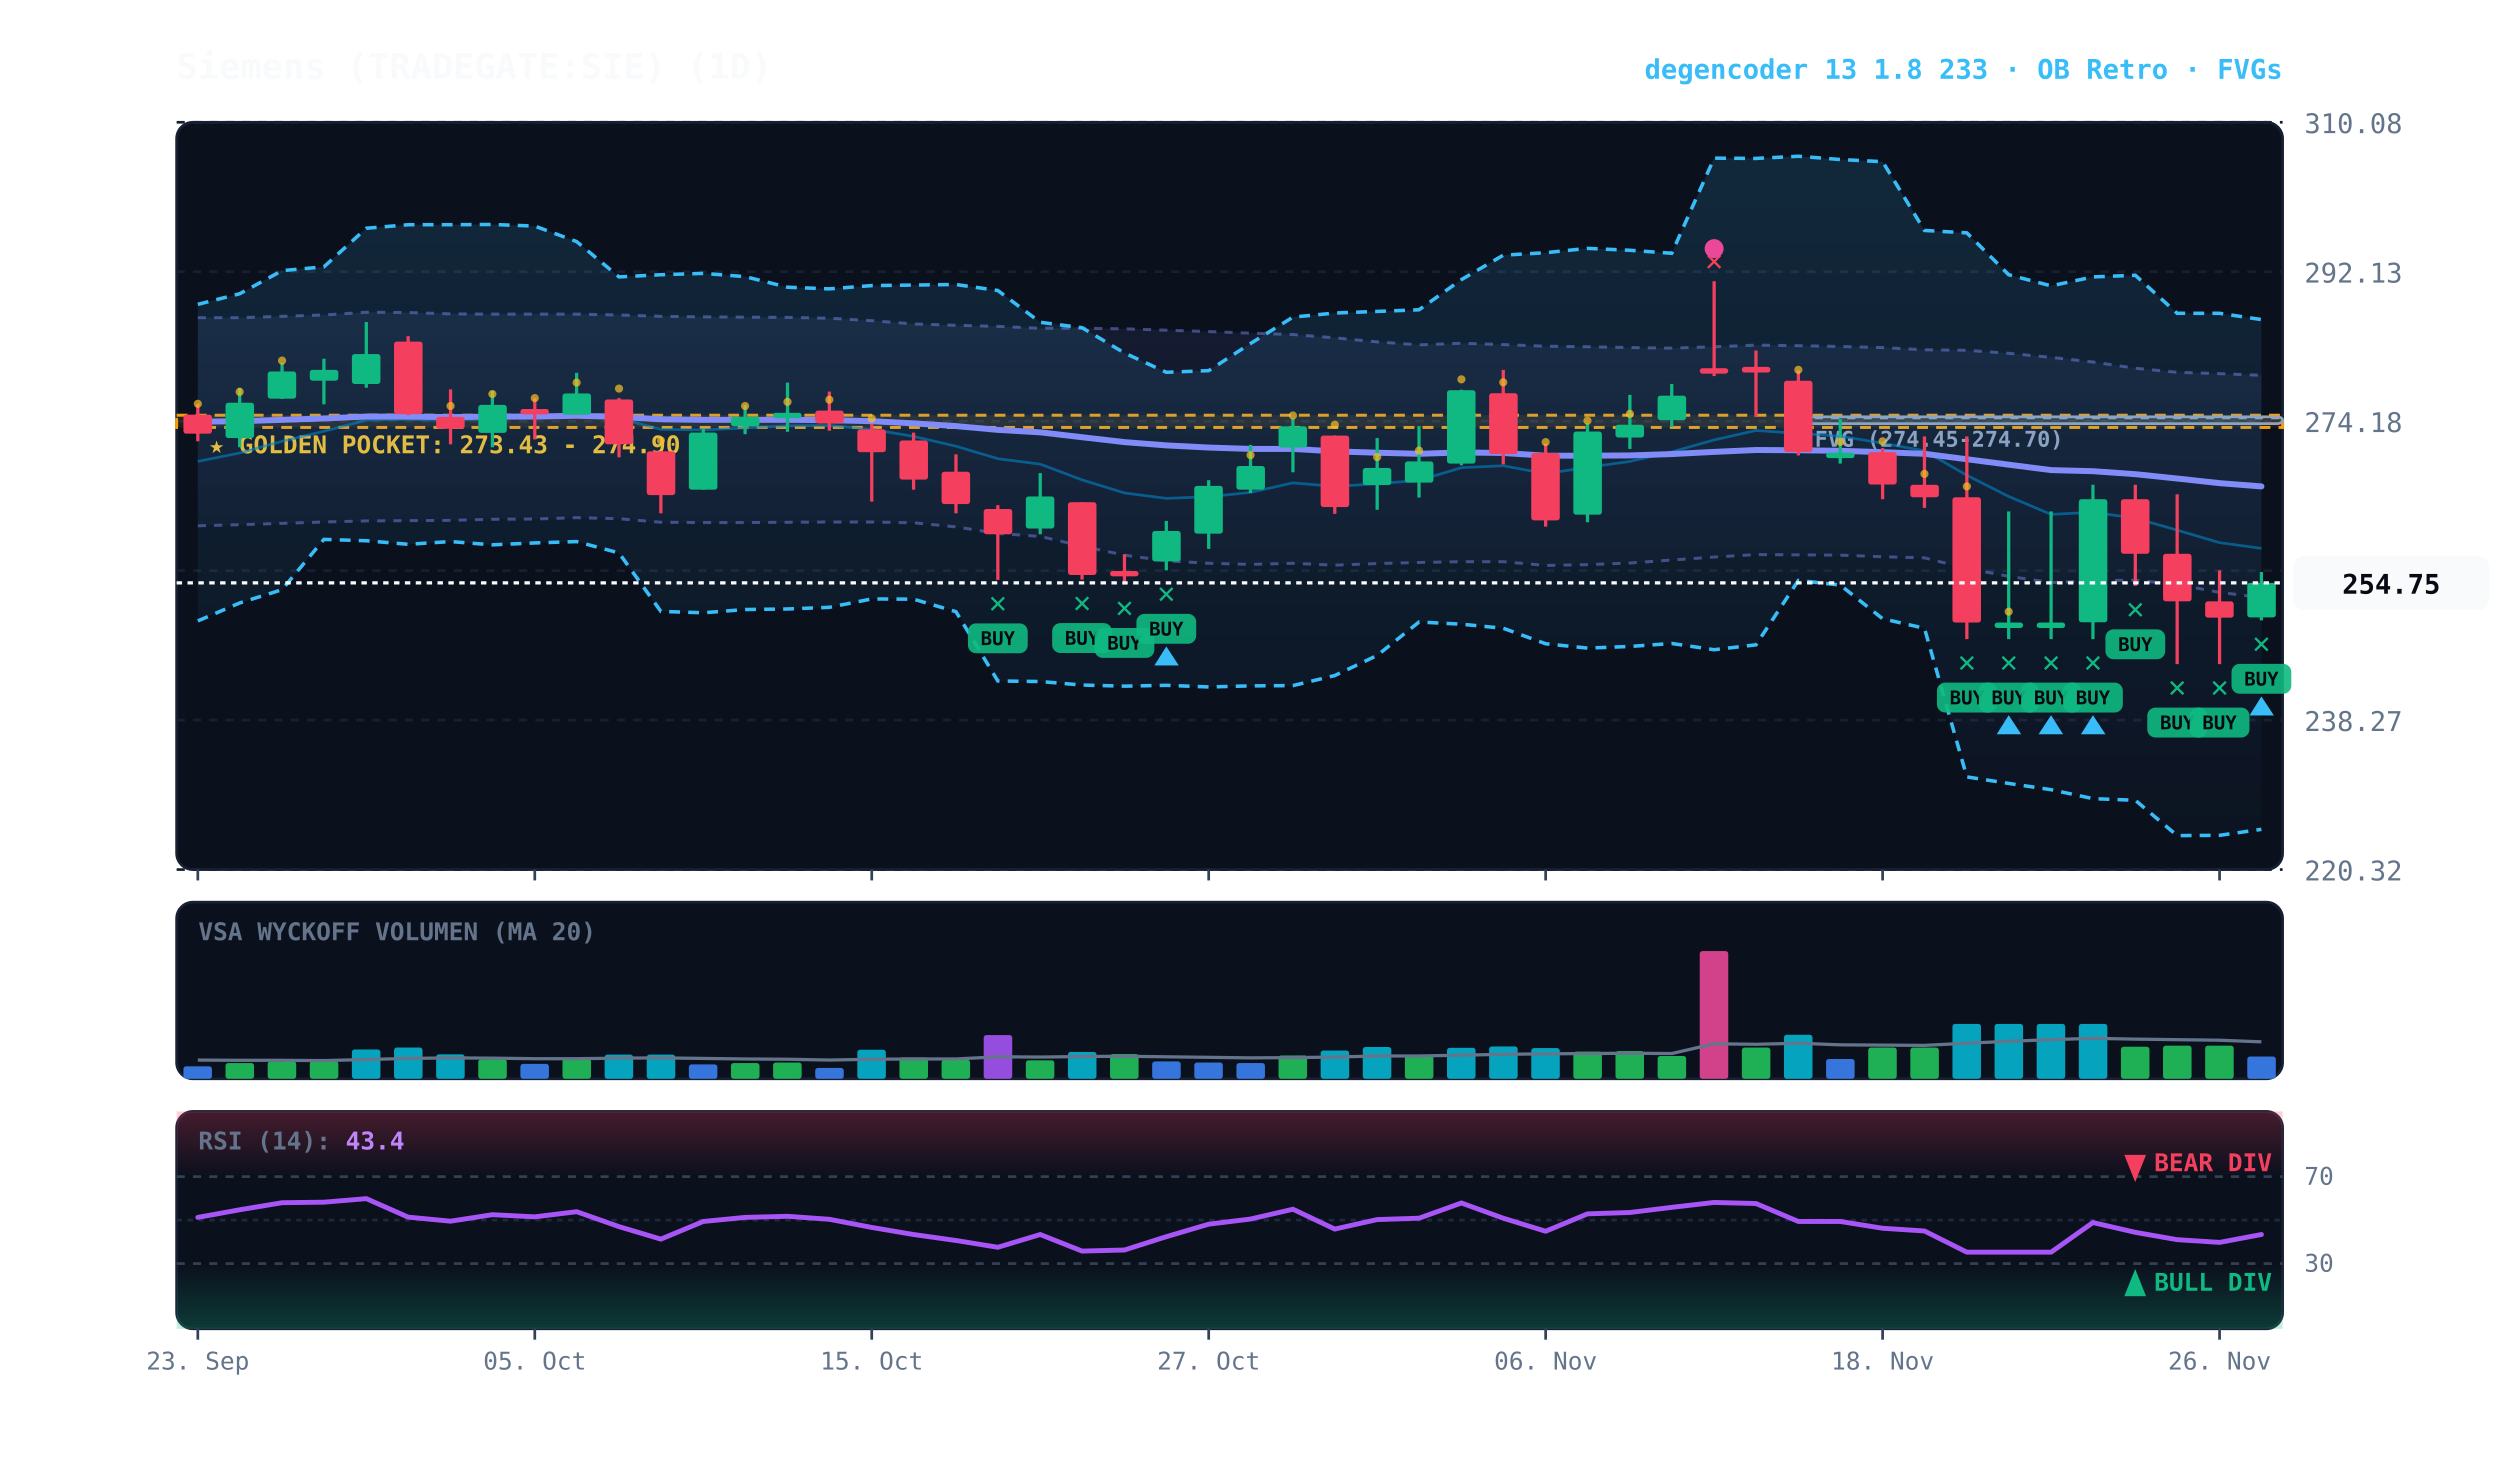
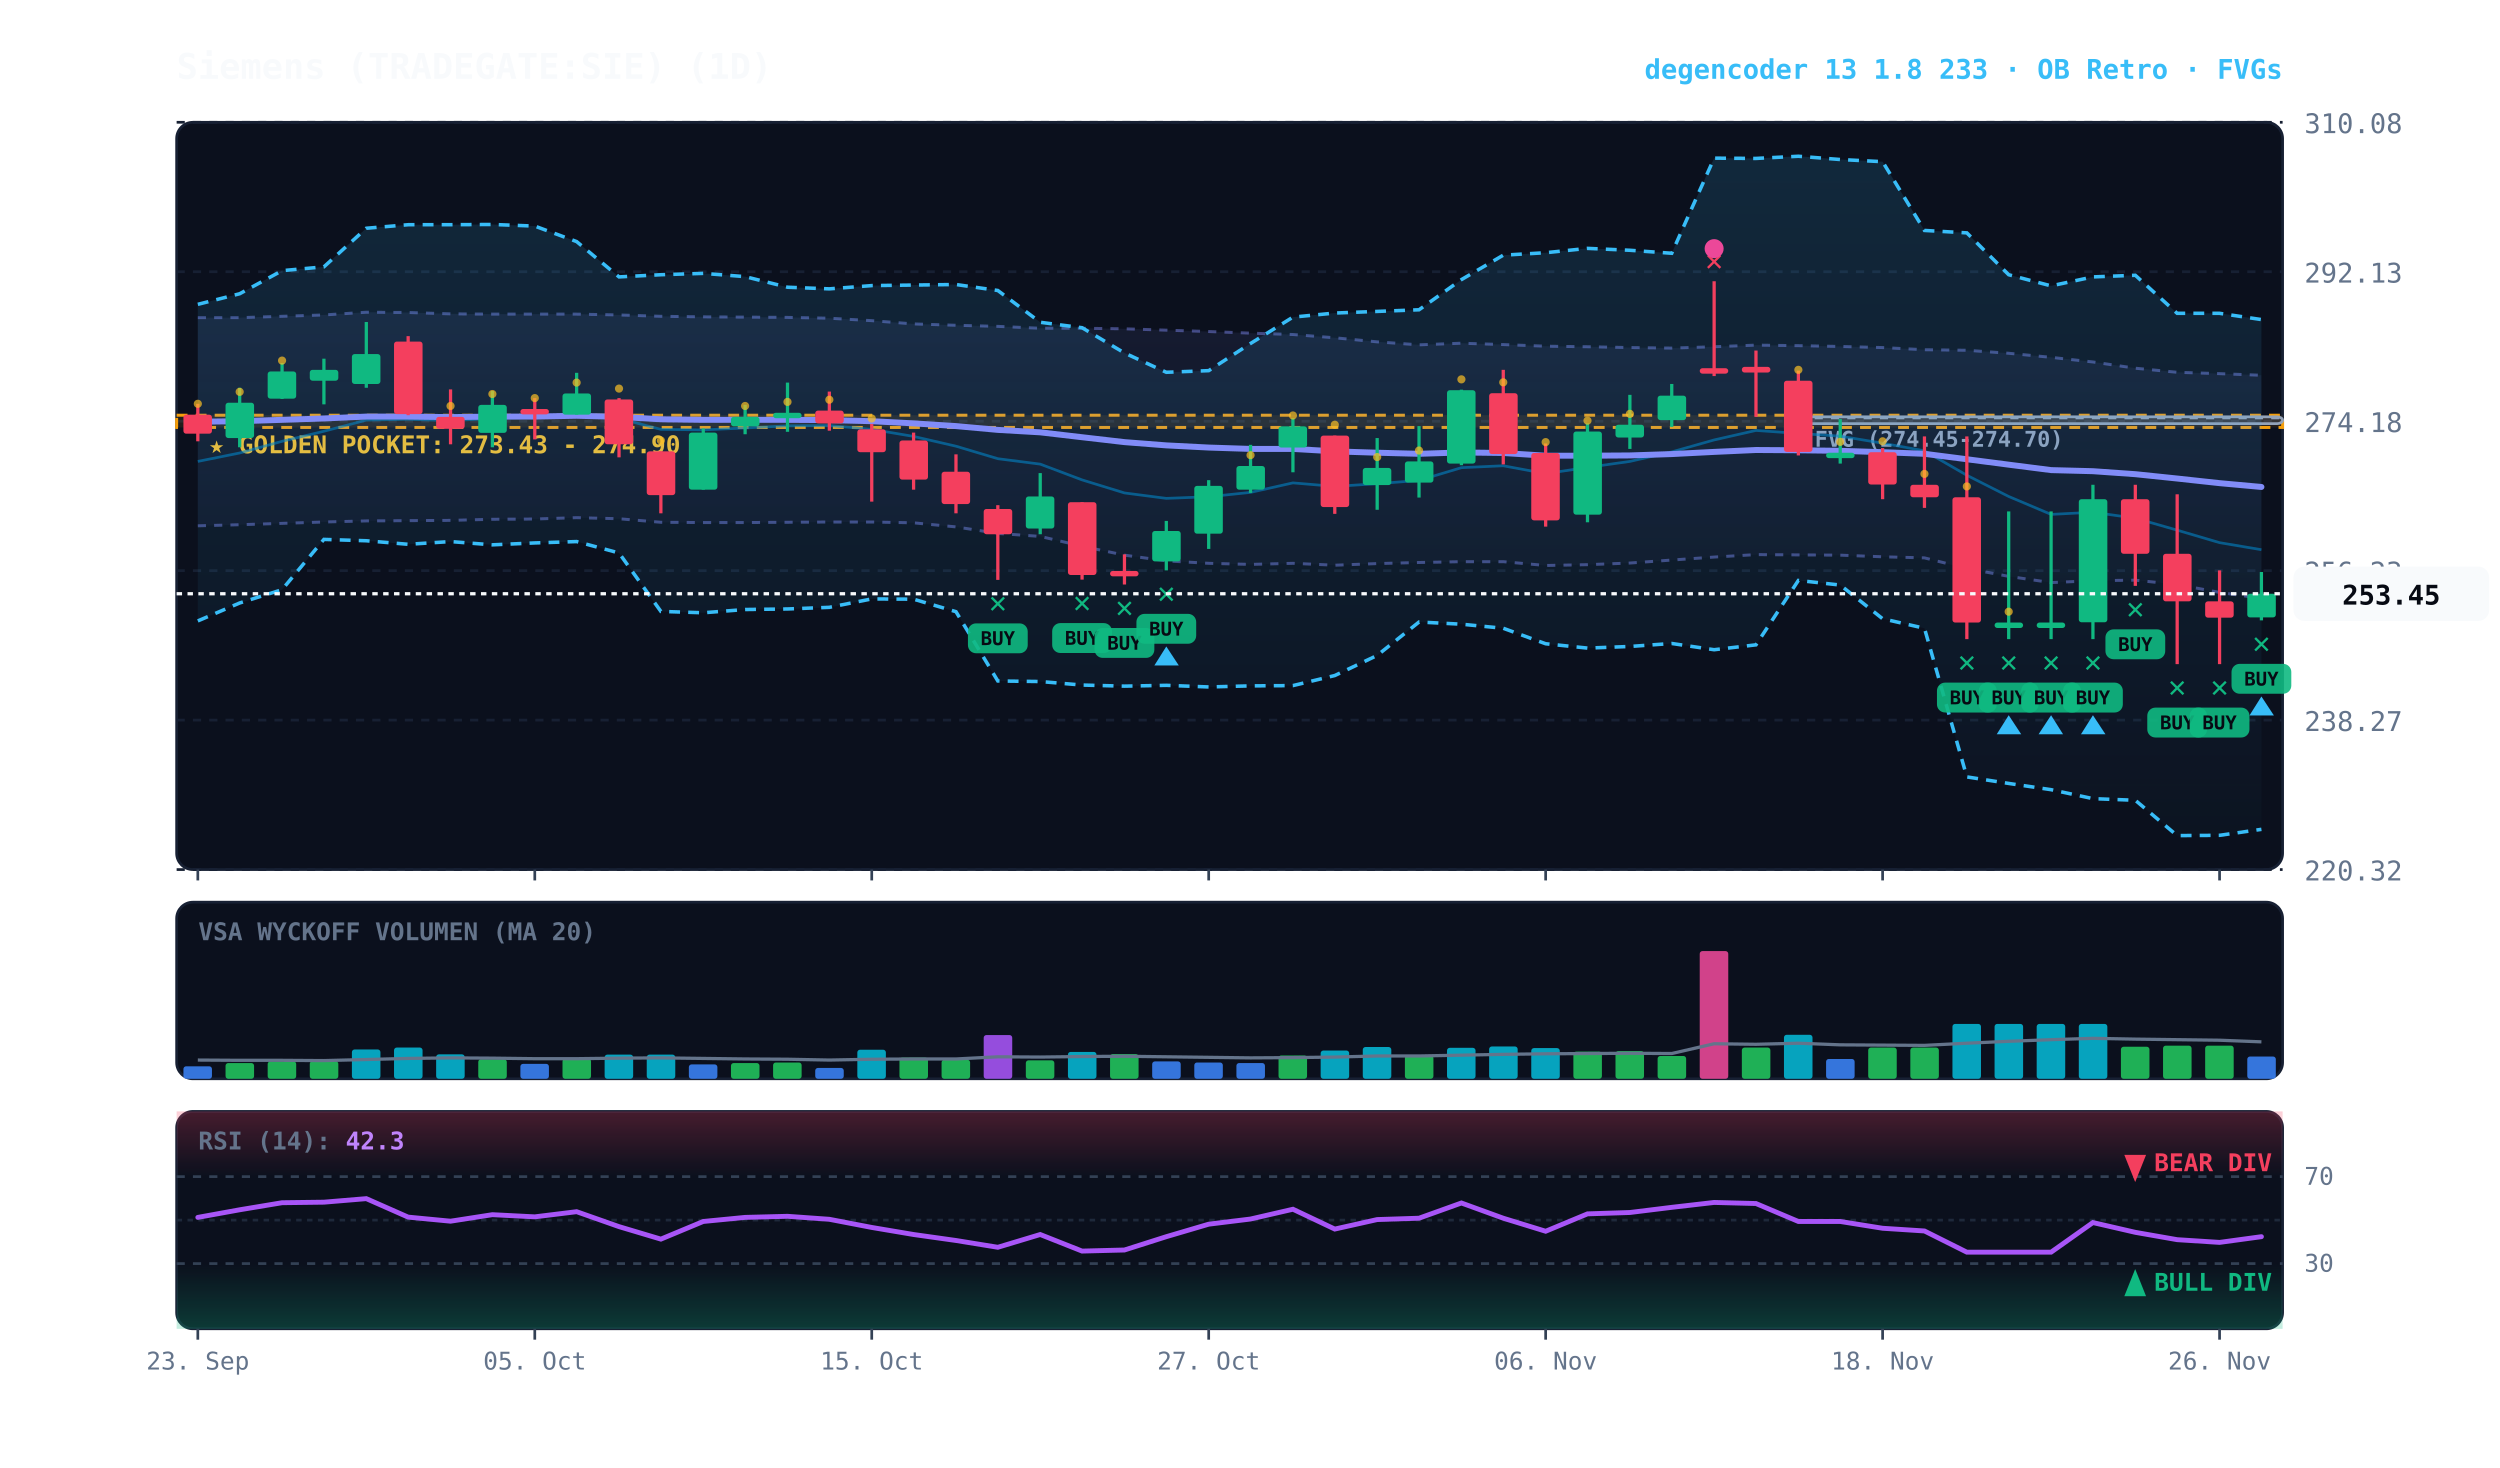
<svg xmlns="http://www.w3.org/2000/svg" viewBox="0 0 920 540" width="100%" height="100%" style="background:#070a13; font-family:'JetBrains Mono', monospace;">
  <defs>
    <linearGradient id="cloud-grad" x1="0%" y1="0%" x2="0%" y2="100%">
      <stop offset="0%" stop-color="#38bdf8" stop-opacity="0.14" />
      <stop offset="100%" stop-color="#38bdf8" stop-opacity="0.02" />
    </linearGradient>
    <linearGradient id="rfe-cloud" x1="0%" y1="0%" x2="0%" y2="100%">
      <stop offset="0%" stop-color="#818cf8" stop-opacity="0.09" />
      <stop offset="100%" stop-color="#818cf8" stop-opacity="0.02" />
    </linearGradient>
    <linearGradient id="rsi-overbought" x1="0%" y1="0%" x2="0%" y2="100%">
      <stop offset="0%" stop-color="#f43f5e" stop-opacity="0.25" />
      <stop offset="100%" stop-color="#f43f5e" stop-opacity="0.0" />
    </linearGradient>
    <linearGradient id="rsi-oversold" x1="0%" y1="0%" x2="0%" y2="100%">
      <stop offset="0%" stop-color="#10b981" stop-opacity="0.0" />
      <stop offset="100%" stop-color="#10b981" stop-opacity="0.25" />
    </linearGradient>
  </defs>
  <rect x="65" y="45" width="775" height="275" fill="#0b101d" rx="6" stroke="#172033" stroke-width="1" />
  <rect x="65" y="332" width="775" height="65" fill="#0b101d" rx="6" stroke="#172033" stroke-width="1" />
  <rect x="65" y="409" width="775" height="80" fill="#0b101d" rx="6" stroke="#172033" stroke-width="1" />
  <line x1="65" y1="320.0" x2="840" y2="320.0" stroke="#172033" stroke-dasharray="3,3" stroke-width="1" />
  <text x="848" y="324.0" fill="#64748b" font-size="10" text-anchor="start">220.32</text>
  <line x1="65" y1="265.0" x2="840" y2="265.0" stroke="#172033" stroke-dasharray="3,3" stroke-width="1" />
  <text x="848" y="269.0" fill="#64748b" font-size="10" text-anchor="start">238.27</text>
  <line x1="65" y1="210.0" x2="840" y2="210.0" stroke="#172033" stroke-dasharray="3,3" stroke-width="1" />
  <text x="848" y="214.0" fill="#64748b" font-size="10" text-anchor="start">256.23</text>
  <line x1="65" y1="155.0" x2="840" y2="155.0" stroke="#172033" stroke-dasharray="3,3" stroke-width="1" />
  <text x="848" y="159.0" fill="#64748b" font-size="10" text-anchor="start">274.18</text>
  <line x1="65" y1="100.0" x2="840" y2="100.0" stroke="#172033" stroke-dasharray="3,3" stroke-width="1" />
  <text x="848" y="104.0" fill="#64748b" font-size="10" text-anchor="start">292.13</text>
  <line x1="65" y1="45.0" x2="840" y2="45.0" stroke="#172033" stroke-dasharray="3,3" stroke-width="1" />
  <text x="848" y="49.0" fill="#64748b" font-size="10" text-anchor="start">310.08</text>
  <rect x="65" y="152.8" width="775" height="4.5" fill="rgba(245, 158, 11, 0.10)" stroke="#f59e0b" stroke-dasharray="4,3" stroke-width="1.1" />
  <text x="77" y="166.8" fill="#fbbf24" font-size="9" font-weight="bold">★ GOLDEN POCKET: 273.43 - 274.90</text>
  <rect x="661.8" y="153.4" width="178.2" height="2.5" fill="rgba(148, 163, 184, 0.18)" stroke="#94a3b8" stroke-width="1" rx="2" />
  <line x1="661.8" y1="153.8" x2="840" y2="153.8" stroke="#94a3b8" stroke-dasharray="3,3" stroke-width="1" />
  <text x="667.8" y="164.4" fill="#94a3b8" font-size="8" font-weight="bold">FVG (274.45-274.70)</text>
-   <polygon points="72.8,116.9 88.2,116.9 103.8,116.4 119.2,115.9 134.8,114.9 150.2,115.0 165.8,115.5 181.2,115.6 196.8,115.6 212.2,115.6 227.8,115.9 243.2,116.4 258.8,116.6 274.2,116.7 289.8,116.8 305.2,117.1 320.8,118.0 336.2,119.2 351.8,119.7 367.2,120.1 382.8,120.8 398.2,120.8 413.8,121.0 429.2,121.5 444.8,122.0 460.2,122.6 475.8,123.1 491.2,124.3 506.8,125.8 522.2,126.9 537.8,126.3 553.2,126.8 568.8,127.4 584.2,127.6 599.8,127.9 615.2,128.1 630.8,127.6 646.2,127.0 661.8,127.2 677.2,127.5 692.8,127.9 708.2,128.7 723.8,128.9 739.2,130.0 754.8,131.5 770.2,133.2 785.8,135.5 801.2,137.0 816.8,137.5 832.2,138.1 832.2,219.9 816.8,218.0 801.2,215.1 785.8,213.5 770.2,213.7 754.8,214.4 739.2,212.1 723.8,209.2 708.2,205.3 692.8,204.9 677.2,204.3 661.8,204.2 646.2,204.1 630.8,205.0 615.2,206.1 599.8,207.2 584.2,207.8 568.8,208.1 553.2,206.7 537.8,206.7 522.2,207.0 506.8,207.4 491.2,208.0 475.8,207.3 460.2,207.7 444.8,207.3 429.2,206.4 413.8,204.3 398.2,201.0 382.8,197.4 367.2,196.3 351.8,193.9 336.2,192.4 320.8,192.1 305.2,192.1 289.8,192.2 274.2,192.3 258.8,192.3 243.2,192.2 227.8,190.9 212.2,190.5 196.8,191.0 181.2,191.1 165.8,191.5 150.2,191.6 134.8,191.7 119.2,192.1 103.8,192.6 88.2,193.1 72.8,193.5" fill="url(#rfe-cloud)" />
+   <polygon points="72.8,116.9 88.2,116.9 103.8,116.4 119.2,115.9 134.8,114.9 150.2,115.0 165.8,115.5 181.2,115.6 196.8,115.6 212.2,115.6 227.8,115.9 243.2,116.4 258.8,116.6 274.2,116.7 289.8,116.8 305.2,117.1 320.8,118.0 336.2,119.2 351.8,119.7 367.2,120.1 382.8,120.8 398.2,120.8 413.8,121.0 429.2,121.5 444.8,122.0 460.2,122.6 475.8,123.1 491.2,124.3 506.8,125.8 522.2,126.9 537.8,126.3 553.2,126.8 568.8,127.4 584.2,127.6 599.8,127.9 615.2,128.1 630.8,127.6 646.2,127.0 661.8,127.2 677.2,127.5 692.8,127.9 708.2,128.7 723.8,128.9 739.2,130.0 754.8,131.5 770.2,133.2 785.8,135.5 801.2,137.0 816.8,137.5 832.2,138.1 832.2,220.2 816.8,218.0 801.2,215.1 785.8,213.5 770.2,213.7 754.8,214.4 739.2,212.1 723.8,209.2 708.2,205.3 692.8,204.9 677.2,204.3 661.8,204.2 646.2,204.1 630.8,205.0 615.2,206.1 599.8,207.2 584.2,207.8 568.8,208.1 553.2,206.7 537.8,206.7 522.2,207.0 506.8,207.4 491.2,208.0 475.8,207.3 460.2,207.7 444.8,207.3 429.2,206.4 413.8,204.3 398.2,201.0 382.8,197.4 367.2,196.3 351.8,193.9 336.2,192.4 320.8,192.1 305.2,192.1 289.8,192.2 274.2,192.3 258.8,192.3 243.2,192.2 227.8,190.9 212.2,190.5 196.8,191.0 181.2,191.1 165.8,191.5 150.2,191.6 134.8,191.7 119.2,192.1 103.8,192.6 88.2,193.1 72.8,193.5" fill="url(#rfe-cloud)" />
  <polyline points="72.8,116.9 88.2,116.9 103.8,116.4 119.2,115.9 134.8,114.9 150.2,115.0 165.8,115.5 181.2,115.6 196.8,115.6 212.2,115.6 227.8,115.9 243.2,116.4 258.8,116.6 274.2,116.7 289.8,116.8 305.2,117.1 320.8,118.0 336.2,119.2 351.8,119.7 367.2,120.1 382.8,120.8 398.2,120.8 413.8,121.0 429.2,121.5 444.8,122.0 460.2,122.6 475.8,123.1 491.2,124.3 506.8,125.8 522.2,126.9 537.8,126.3 553.2,126.8 568.8,127.4 584.2,127.6 599.8,127.9 615.2,128.1 630.8,127.6 646.2,127.0 661.8,127.2 677.2,127.5 692.8,127.9 708.2,128.7 723.8,128.9 739.2,130.0 754.8,131.5 770.2,133.2 785.8,135.5 801.2,137.0 816.8,137.5 832.2,138.1" fill="none" stroke="#818cf8" stroke-width="1.1" stroke-opacity="0.45" stroke-dasharray="3,3" />
-   <polyline points="72.8,193.5 88.2,193.1 103.8,192.6 119.2,192.1 134.8,191.7 150.2,191.6 165.8,191.5 181.2,191.1 196.8,191.0 212.2,190.5 227.8,190.9 243.2,192.2 258.8,192.3 274.2,192.3 289.8,192.2 305.2,192.1 320.8,192.1 336.2,192.4 351.8,193.9 367.2,196.3 382.8,197.4 398.2,201.0 413.8,204.3 429.2,206.4 444.8,207.3 460.2,207.7 475.8,207.3 491.2,208.0 506.8,207.4 522.2,207.0 537.8,206.7 553.2,206.7 568.8,208.1 584.2,207.8 599.8,207.2 615.2,206.1 630.8,205.0 646.2,204.1 661.8,204.2 677.2,204.3 692.8,204.9 708.2,205.3 723.8,209.2 739.2,212.1 754.8,214.4 770.2,213.7 785.8,213.5 801.2,215.1 816.8,218.0 832.2,219.9" fill="none" stroke="#818cf8" stroke-width="1.1" stroke-opacity="0.45" stroke-dasharray="3,3" />
+   <polyline points="72.8,193.5 88.2,193.1 103.8,192.6 119.2,192.1 134.8,191.7 150.2,191.6 165.8,191.5 181.2,191.1 196.8,191.0 212.2,190.5 227.8,190.9 243.2,192.2 258.8,192.3 274.2,192.3 289.8,192.2 305.2,192.1 320.8,192.1 336.2,192.4 351.8,193.9 367.2,196.3 382.8,197.4 398.2,201.0 413.8,204.3 429.2,206.4 444.8,207.3 460.2,207.7 475.8,207.3 491.2,208.0 506.8,207.4 522.2,207.0 537.8,206.7 553.2,206.7 568.8,208.1 584.2,207.8 599.8,207.2 615.2,206.1 630.8,205.0 646.2,204.1 661.8,204.2 677.2,204.3 692.8,204.9 708.2,205.3 723.8,209.2 739.2,212.1 754.8,214.4 770.2,213.7 785.8,213.5 801.2,215.1 816.8,218.0 832.2,220.2" fill="none" stroke="#818cf8" stroke-width="1.1" stroke-opacity="0.45" stroke-dasharray="3,3" />
  <polygon points="72.8,112.0 88.2,108.1 103.8,99.6 119.2,98.2 134.8,84.0 150.2,82.7 165.8,82.7 181.2,82.6 196.8,83.2 212.2,88.9 227.8,101.9 243.2,101.1 258.8,100.6 274.2,101.8 289.8,105.7 305.2,106.3 320.8,105.1 336.2,104.9 351.8,104.7 367.2,106.9 382.8,118.6 398.2,120.6 413.8,129.9 429.2,137.0 444.8,136.4 460.2,126.4 475.8,116.7 491.2,115.2 506.8,114.6 522.2,114.0 537.8,102.9 553.2,93.9 568.8,93.0 584.2,91.4 599.8,92.1 615.2,93.2 630.8,58.2 646.2,58.3 661.8,57.5 677.2,58.7 692.8,59.5 708.2,84.8 723.8,85.7 739.2,101.1 754.8,105.2 770.2,101.9 785.8,101.3 801.2,115.3 816.8,115.3 832.2,117.6 832.2,305.2 816.8,307.4 801.2,307.5 785.8,294.5 770.2,293.9 754.8,290.6 739.2,288.3 723.8,285.9 708.2,231.2 692.8,227.7 677.2,215.3 661.8,213.6 646.2,237.3 630.8,239.1 615.2,236.8 599.8,237.9 584.2,238.5 568.8,236.9 553.2,231.2 537.8,229.7 522.2,228.9 506.8,241.2 491.2,248.6 475.8,252.3 460.2,252.4 444.8,252.8 429.2,252.2 413.8,252.5 398.2,252.1 382.8,250.8 367.2,250.6 351.8,225.1 336.2,220.5 320.8,220.4 305.2,223.5 289.8,224.1 274.2,224.3 258.8,225.5 243.2,225.0 227.8,203.5 212.2,199.3 196.8,199.8 181.2,200.5 165.8,199.3 150.2,200.3 134.8,199.0 119.2,198.5 103.8,217.0 88.2,221.9 72.8,228.5" fill="url(#cloud-grad)" />
  <polyline points="72.8,112.0 88.2,108.1 103.8,99.6 119.2,98.2 134.8,84.0 150.2,82.7 165.8,82.7 181.2,82.6 196.8,83.2 212.2,88.9 227.8,101.9 243.2,101.1 258.8,100.6 274.2,101.8 289.8,105.7 305.2,106.3 320.8,105.1 336.2,104.9 351.8,104.7 367.2,106.9 382.8,118.6 398.2,120.6 413.8,129.9 429.2,137.0 444.8,136.4 460.2,126.4 475.8,116.7 491.2,115.2 506.8,114.6 522.2,114.0 537.8,102.9 553.2,93.9 568.8,93.0 584.2,91.4 599.8,92.1 615.2,93.2 630.8,58.2 646.2,58.3 661.8,57.5 677.2,58.7 692.8,59.5 708.2,84.8 723.8,85.7 739.2,101.1 754.8,105.2 770.2,101.9 785.8,101.3 801.2,115.3 816.8,115.3 832.2,117.6" fill="none" stroke="#38bdf8" stroke-width="1.3" stroke-dasharray="4,3" />
  <polyline points="72.8,228.5 88.2,221.9 103.8,217.0 119.2,198.5 134.8,199.0 150.2,200.3 165.8,199.3 181.2,200.5 196.8,199.8 212.2,199.3 227.8,203.5 243.2,225.0 258.8,225.5 274.2,224.3 289.8,224.1 305.2,223.5 320.8,220.4 336.2,220.5 351.8,225.1 367.2,250.6 382.8,250.8 398.2,252.1 413.8,252.5 429.2,252.2 444.8,252.8 460.2,252.4 475.8,252.3 491.2,248.6 506.8,241.2 522.2,228.9 537.8,229.7 553.2,231.2 568.8,236.9 584.2,238.5 599.8,237.9 615.2,236.8 630.8,239.1 646.2,237.3 661.8,213.6 677.2,215.3 692.8,227.7 708.2,231.2 723.8,285.9 739.2,288.3 754.8,290.6 770.2,293.9 785.8,294.5 801.2,307.5 816.8,307.4 832.2,305.2" fill="none" stroke="#38bdf8" stroke-width="1.3" stroke-dasharray="4,3" />
-   <polyline points="72.8,169.8 88.2,166.7 103.8,162.4 119.2,158.7 134.8,154.6 150.2,154.3 165.8,154.8 181.2,154.0 196.8,153.6 212.2,152.4 227.8,154.0 243.2,158.0 258.8,158.2 274.2,157.5 289.8,156.7 305.2,156.6 320.8,158.0 336.2,160.6 351.8,164.2 367.2,168.8 382.8,170.8 398.2,176.6 413.8,181.4 429.2,183.4 444.8,182.8 460.2,181.2 475.8,177.7 491.2,179.0 506.8,178.0 522.2,176.8 537.8,172.1 553.2,171.4 568.8,174.3 584.2,172.0 599.8,169.8 615.2,166.3 630.8,161.9 646.2,158.4 661.8,159.5 677.2,160.5 692.8,163.1 708.2,165.9 723.8,174.9 739.2,182.7 754.8,189.3 770.2,188.5 785.8,190.7 801.2,195.1 816.8,199.7 832.2,201.8" fill="none" stroke="#0284c7" stroke-width="1.0" stroke-opacity="0.6" />
-   <polyline points="72.8,155.2 88.2,155.0 103.8,154.5 119.2,154.0 134.8,153.3 150.2,153.3 165.8,153.5 181.2,153.3 196.8,153.3 212.2,153.0 227.8,153.4 243.2,154.3 258.8,154.5 274.2,154.5 289.8,154.5 305.2,154.6 320.8,155.0 336.2,155.8 351.8,156.8 367.2,158.2 382.8,159.1 398.2,160.9 413.8,162.7 429.2,163.9 444.8,164.7 460.2,165.2 475.8,165.2 491.2,166.1 506.8,166.6 522.2,167.0 537.8,166.5 553.2,166.7 568.8,167.7 584.2,167.7 599.8,167.6 615.2,167.1 630.8,166.3 646.2,165.6 661.8,165.7 677.2,165.9 692.8,166.4 708.2,167.0 723.8,169.0 739.2,171.0 754.8,173.0 770.2,173.4 785.8,174.5 801.2,176.1 816.8,177.8 832.2,179.0" fill="none" stroke="#818cf8" stroke-width="2.2" stroke-linecap="round" />
+   <polyline points="72.8,169.8 88.2,166.7 103.8,162.4 119.2,158.7 134.8,154.6 150.2,154.3 165.8,154.8 181.2,154.0 196.8,153.6 212.2,152.4 227.8,154.0 243.2,158.0 258.8,158.2 274.2,157.5 289.8,156.7 305.2,156.6 320.8,158.0 336.2,160.6 351.8,164.2 367.2,168.8 382.8,170.8 398.2,176.6 413.8,181.4 429.2,183.4 444.8,182.8 460.2,181.2 475.8,177.7 491.2,179.0 506.8,178.0 522.2,176.8 537.8,172.1 553.2,171.4 568.8,174.3 584.2,172.0 599.8,169.8 615.2,166.3 630.8,161.9 646.2,158.4 661.8,159.5 677.2,160.5 692.8,163.1 708.2,165.9 723.8,174.9 739.2,182.7 754.8,189.3 770.2,188.5 785.8,190.7 801.2,195.1 816.8,199.7 832.2,202.3" fill="none" stroke="#0284c7" stroke-width="1.0" stroke-opacity="0.6" />
+   <polyline points="72.8,155.2 88.2,155.0 103.8,154.5 119.2,154.0 134.8,153.3 150.2,153.3 165.8,153.5 181.2,153.3 196.8,153.3 212.2,153.0 227.8,153.4 243.2,154.3 258.8,154.5 274.2,154.5 289.8,154.5 305.2,154.6 320.8,155.0 336.2,155.8 351.8,156.8 367.2,158.2 382.8,159.1 398.2,160.9 413.8,162.7 429.2,163.9 444.8,164.7 460.2,165.2 475.8,165.2 491.2,166.1 506.8,166.6 522.2,167.0 537.8,166.5 553.2,166.7 568.8,167.7 584.2,167.7 599.8,167.6 615.2,167.1 630.8,166.3 646.2,165.6 661.8,165.7 677.2,165.9 692.8,166.4 708.2,167.0 723.8,169.0 739.2,171.0 754.8,173.0 770.2,173.4 785.8,174.5 801.2,176.1 816.8,177.8 832.2,179.2" fill="none" stroke="#818cf8" stroke-width="2.2" stroke-linecap="round" />
  <line x1="72.8" y1="148.6" x2="72.8" y2="162.4" stroke="#f43f5e" stroke-width="1.2" />
  <rect x="67.5" y="152.6" width="10.5" height="7.0" fill="#f43f5e" rx="1" />
  <circle cx="72.8" cy="148.6" r="1.5" fill="#fbbf24" opacity="0.7" />
  <line x1="88.2" y1="142.7" x2="88.2" y2="164.6" stroke="#10b981" stroke-width="1.2" />
  <rect x="83.0" y="148.2" width="10.5" height="13.0" fill="#10b981" rx="1" />
  <circle cx="88.2" cy="144.2" r="1.5" fill="#fbbf24" opacity="0.7" />
  <line x1="103.8" y1="133.6" x2="103.8" y2="146.8" stroke="#10b981" stroke-width="1.2" />
  <rect x="98.5" y="136.7" width="10.5" height="10.0" fill="#10b981" rx="1" />
  <circle cx="103.8" cy="132.7" r="1.5" fill="#fbbf24" opacity="0.7" />
  <line x1="119.2" y1="132.0" x2="119.2" y2="148.8" stroke="#10b981" stroke-width="1.2" />
  <rect x="114.0" y="136.1" width="10.5" height="4.0" fill="#10b981" rx="1" />
  <line x1="134.8" y1="118.5" x2="134.8" y2="142.7" stroke="#10b981" stroke-width="1.2" />
  <rect x="129.5" y="130.3" width="10.5" height="11.0" fill="#10b981" rx="1" />
  <line x1="150.2" y1="123.7" x2="150.2" y2="152.8" stroke="#f43f5e" stroke-width="1.2" />
  <rect x="145.0" y="125.7" width="10.5" height="26.7" fill="#f43f5e" rx="1" />
  <line x1="165.8" y1="143.3" x2="165.8" y2="163.5" stroke="#f43f5e" stroke-width="1.2" />
  <rect x="160.5" y="153.4" width="10.5" height="4.4" fill="#f43f5e" rx="1" />
  <circle cx="165.8" cy="149.4" r="1.5" fill="#fbbf24" opacity="0.7" />
  <line x1="181.2" y1="143.9" x2="181.2" y2="164.6" stroke="#10b981" stroke-width="1.2" />
  <rect x="176.0" y="149.0" width="10.5" height="10.3" fill="#10b981" rx="1" />
  <circle cx="181.2" cy="145.0" r="1.5" fill="#fbbf24" opacity="0.7" />
  <line x1="196.8" y1="146.5" x2="196.8" y2="161.7" stroke="#f43f5e" stroke-width="1.2" />
  <rect x="191.5" y="150.5" width="10.5" height="2.0" fill="#f43f5e" rx="1" />
  <circle cx="196.8" cy="146.5" r="1.5" fill="#fbbf24" opacity="0.7" />
  <line x1="212.2" y1="137.2" x2="212.2" y2="152.6" stroke="#10b981" stroke-width="1.2" />
  <rect x="207.0" y="144.8" width="10.5" height="7.8" fill="#10b981" rx="1" />
  <circle cx="212.2" cy="140.8" r="1.5" fill="#fbbf24" opacity="0.7" />
  <line x1="227.8" y1="146.5" x2="227.8" y2="168.3" stroke="#f43f5e" stroke-width="1.2" />
  <rect x="222.5" y="147.0" width="10.5" height="16.5" fill="#f43f5e" rx="1" />
  <circle cx="227.8" cy="143.0" r="1.5" fill="#fbbf24" opacity="0.7" />
  <line x1="243.2" y1="166.1" x2="243.2" y2="188.9" stroke="#f43f5e" stroke-width="1.2" />
  <rect x="238.0" y="166.1" width="10.5" height="16.1" fill="#f43f5e" rx="1" />
  <circle cx="243.2" cy="162.1" r="1.5" fill="#fbbf24" opacity="0.7" />
  <line x1="258.8" y1="157.7" x2="258.8" y2="180.2" stroke="#10b981" stroke-width="1.2" />
  <rect x="253.5" y="159.2" width="10.5" height="21.0" fill="#10b981" rx="1" />
  <line x1="274.2" y1="149.0" x2="274.2" y2="159.8" stroke="#10b981" stroke-width="1.2" />
  <rect x="269.0" y="153.4" width="10.5" height="3.5" fill="#10b981" rx="1" />
  <circle cx="274.2" cy="149.4" r="1.5" fill="#fbbf24" opacity="0.7" />
  <line x1="289.8" y1="140.8" x2="289.8" y2="158.9" stroke="#10b981" stroke-width="1.2" />
  <rect x="284.5" y="151.9" width="10.5" height="2.0" fill="#10b981" rx="1" />
  <circle cx="289.8" cy="147.9" r="1.5" fill="#fbbf24" opacity="0.7" />
  <line x1="305.2" y1="144.1" x2="305.2" y2="158.5" stroke="#f43f5e" stroke-width="1.2" />
  <rect x="300.0" y="151.1" width="10.5" height="4.7" fill="#f43f5e" rx="1" />
  <circle cx="305.2" cy="147.1" r="1.5" fill="#fbbf24" opacity="0.7" />
  <line x1="320.8" y1="156.0" x2="320.8" y2="184.6" stroke="#f43f5e" stroke-width="1.2" />
  <rect x="315.5" y="158.0" width="10.5" height="8.4" fill="#f43f5e" rx="1" />
  <circle cx="320.8" cy="154.0" r="1.5" fill="#fbbf24" opacity="0.7" />
  <line x1="336.2" y1="159.2" x2="336.2" y2="180.2" stroke="#f43f5e" stroke-width="1.2" />
  <rect x="331.0" y="162.1" width="10.5" height="14.4" fill="#f43f5e" rx="1" />
  <line x1="351.8" y1="167.2" x2="351.8" y2="188.9" stroke="#f43f5e" stroke-width="1.2" />
  <rect x="346.5" y="173.6" width="10.5" height="11.9" fill="#f43f5e" rx="1" />
  <line x1="367.2" y1="185.9" x2="367.2" y2="213.4" stroke="#f43f5e" stroke-width="1.2" />
  <rect x="362.0" y="187.3" width="10.5" height="9.3" fill="#f43f5e" rx="1" />
  <text x="367.2" y="225.4" fill="#10b981" font-size="11" font-weight="bold" text-anchor="middle">✕</text>
  <rect x="356.2" y="229.4" width="22" height="11" fill="#10b981" rx="3" opacity="0.9" />
  <text x="367.2" y="237.4" fill="#070a13" font-size="7" font-weight="bold" text-anchor="middle">BUY</text>
  <line x1="382.8" y1="174.1" x2="382.8" y2="196.6" stroke="#10b981" stroke-width="1.2" />
  <rect x="377.5" y="182.7" width="10.5" height="11.8" fill="#10b981" rx="1" />
  <line x1="398.2" y1="184.8" x2="398.2" y2="213.3" stroke="#f43f5e" stroke-width="1.2" />
  <rect x="393.0" y="184.8" width="10.5" height="26.8" fill="#f43f5e" rx="1" />
  <text x="398.2" y="225.3" fill="#10b981" font-size="11" font-weight="bold" text-anchor="middle">✕</text>
  <rect x="387.2" y="229.3" width="22" height="11" fill="#10b981" rx="3" opacity="0.9" />
  <text x="398.2" y="237.3" fill="#070a13" font-size="7" font-weight="bold" text-anchor="middle">BUY</text>
  <line x1="413.8" y1="204.0" x2="413.8" y2="215.1" stroke="#f43f5e" stroke-width="1.2" />
  <rect x="408.5" y="210.1" width="10.5" height="2.0" fill="#f43f5e" rx="1" />
  <text x="413.8" y="227.1" fill="#10b981" font-size="11" font-weight="bold" text-anchor="middle">✕</text>
  <rect x="402.8" y="231.1" width="22" height="11" fill="#10b981" rx="3" opacity="0.9" />
  <text x="413.8" y="239.1" fill="#070a13" font-size="7" font-weight="bold" text-anchor="middle">BUY</text>
  <line x1="429.2" y1="191.7" x2="429.2" y2="209.9" stroke="#10b981" stroke-width="1.2" />
  <rect x="424.0" y="195.4" width="10.5" height="11.2" fill="#10b981" rx="1" />
  <text x="429.2" y="221.9" fill="#10b981" font-size="11" font-weight="bold" text-anchor="middle">✕</text>
  <rect x="418.2" y="225.9" width="22" height="11" fill="#10b981" rx="3" opacity="0.9" />
  <text x="429.2" y="233.9" fill="#070a13" font-size="7" font-weight="bold" text-anchor="middle">BUY</text>
  <polygon points="429.2,237.9 424.8,244.9 433.8,244.9" fill="#38bdf8" />
  <line x1="444.8" y1="176.7" x2="444.8" y2="202.0" stroke="#10b981" stroke-width="1.2" />
  <rect x="439.5" y="178.8" width="10.5" height="17.6" fill="#10b981" rx="1" />
  <line x1="460.2" y1="163.7" x2="460.2" y2="181.4" stroke="#10b981" stroke-width="1.2" />
  <rect x="455.0" y="171.5" width="10.5" height="8.7" fill="#10b981" rx="1" />
  <circle cx="460.2" cy="167.5" r="1.5" fill="#fbbf24" opacity="0.7" />
  <line x1="475.8" y1="153.9" x2="475.8" y2="173.8" stroke="#10b981" stroke-width="1.2" />
  <rect x="470.5" y="156.9" width="10.5" height="7.8" fill="#10b981" rx="1" />
  <circle cx="475.8" cy="152.9" r="1.5" fill="#fbbf24" opacity="0.7" />
  <line x1="491.2" y1="160.3" x2="491.2" y2="189.1" stroke="#f43f5e" stroke-width="1.2" />
  <rect x="486.0" y="160.3" width="10.5" height="26.3" fill="#f43f5e" rx="1" />
  <circle cx="491.2" cy="156.3" r="1.5" fill="#fbbf24" opacity="0.7" />
  <line x1="506.8" y1="161.2" x2="506.8" y2="187.6" stroke="#10b981" stroke-width="1.2" />
  <rect x="501.5" y="172.2" width="10.5" height="6.3" fill="#10b981" rx="1" />
  <circle cx="506.8" cy="168.2" r="1.5" fill="#fbbf24" opacity="0.7" />
  <line x1="522.2" y1="156.8" x2="522.2" y2="183.1" stroke="#10b981" stroke-width="1.2" />
  <rect x="517.0" y="169.8" width="10.5" height="7.8" fill="#10b981" rx="1" />
  <circle cx="522.2" cy="165.8" r="1.5" fill="#fbbf24" opacity="0.7" />
  <line x1="537.8" y1="143.4" x2="537.8" y2="171.2" stroke="#10b981" stroke-width="1.2" />
  <rect x="532.5" y="143.6" width="10.5" height="27.0" fill="#10b981" rx="1" />
  <circle cx="537.8" cy="139.6" r="1.5" fill="#fbbf24" opacity="0.7" />
  <line x1="553.2" y1="136.1" x2="553.2" y2="170.9" stroke="#f43f5e" stroke-width="1.2" />
  <rect x="548.0" y="144.7" width="10.5" height="22.4" fill="#f43f5e" rx="1" />
  <circle cx="553.2" cy="140.7" r="1.5" fill="#fbbf24" opacity="0.7" />
  <line x1="568.8" y1="163.2" x2="568.8" y2="193.8" stroke="#f43f5e" stroke-width="1.2" />
  <rect x="563.5" y="166.7" width="10.5" height="24.8" fill="#f43f5e" rx="1" />
  <circle cx="568.8" cy="162.7" r="1.5" fill="#fbbf24" opacity="0.7" />
  <line x1="584.2" y1="155.8" x2="584.2" y2="192.2" stroke="#10b981" stroke-width="1.2" />
  <rect x="579.0" y="158.8" width="10.5" height="30.6" fill="#10b981" rx="1" />
  <circle cx="584.2" cy="154.8" r="1.5" fill="#fbbf24" opacity="0.7" />
  <line x1="599.8" y1="145.3" x2="599.8" y2="165.2" stroke="#10b981" stroke-width="1.2" />
  <rect x="594.5" y="156.3" width="10.5" height="4.7" fill="#10b981" rx="1" />
  <circle cx="599.8" cy="152.3" r="1.5" fill="#fbbf24" opacity="0.7" />
  <line x1="615.2" y1="141.3" x2="615.2" y2="157.1" stroke="#10b981" stroke-width="1.2" />
  <rect x="610.0" y="145.6" width="10.5" height="9.0" fill="#10b981" rx="1" />
  <line x1="630.8" y1="103.5" x2="630.8" y2="138.4" stroke="#f43f5e" stroke-width="1.2" />
  <rect x="625.5" y="135.5" width="10.5" height="2.0" fill="#f43f5e" rx="1" />
  <text x="630.8" y="99.5" fill="#f43f5e" font-size="11" font-weight="bold" text-anchor="middle">✕</text>
  <circle cx="630.8" cy="91.5" r="3.5" fill="#ec4899" />
  <line x1="646.2" y1="129.0" x2="646.2" y2="153.4" stroke="#f43f5e" stroke-width="1.2" />
  <rect x="641.0" y="135.0" width="10.5" height="2.1" fill="#f43f5e" rx="1" />
  <line x1="661.8" y1="136.4" x2="661.8" y2="167.6" stroke="#f43f5e" stroke-width="1.2" />
  <rect x="656.5" y="140.1" width="10.5" height="26.2" fill="#f43f5e" rx="1" />
  <circle cx="661.8" cy="136.1" r="1.5" fill="#fbbf24" opacity="0.7" />
  <line x1="677.2" y1="154.2" x2="677.2" y2="170.6" stroke="#10b981" stroke-width="1.2" />
  <rect x="672.0" y="166.6" width="10.5" height="2.0" fill="#10b981" rx="1" />
  <circle cx="677.2" cy="162.6" r="1.5" fill="#fbbf24" opacity="0.7" />
  <line x1="692.8" y1="164.9" x2="692.8" y2="183.7" stroke="#f43f5e" stroke-width="1.2" />
  <rect x="687.5" y="166.4" width="10.5" height="11.9" fill="#f43f5e" rx="1" />
  <circle cx="692.8" cy="162.4" r="1.5" fill="#fbbf24" opacity="0.7" />
  <line x1="708.2" y1="160.6" x2="708.2" y2="186.9" stroke="#f43f5e" stroke-width="1.2" />
  <rect x="703.0" y="178.4" width="10.5" height="4.6" fill="#f43f5e" rx="1" />
  <circle cx="708.2" cy="174.4" r="1.5" fill="#fbbf24" opacity="0.7" />
  <line x1="723.8" y1="160.6" x2="723.8" y2="235.2" stroke="#f43f5e" stroke-width="1.2" />
  <rect x="718.5" y="183.0" width="10.5" height="46.1" fill="#f43f5e" rx="1" />
  <text x="723.8" y="247.2" fill="#10b981" font-size="11" font-weight="bold" text-anchor="middle">✕</text>
  <rect x="712.8" y="251.2" width="22" height="11" fill="#10b981" rx="3" opacity="0.9" />
  <text x="723.8" y="259.2" fill="#070a13" font-size="7" font-weight="bold" text-anchor="middle">BUY</text>
  <circle cx="723.8" cy="179.0" r="1.5" fill="#fbbf24" opacity="0.7" />
  <line x1="739.2" y1="188.2" x2="739.2" y2="235.2" stroke="#10b981" stroke-width="1.2" />
  <rect x="734.0" y="229.1" width="10.5" height="2.0" fill="#10b981" rx="1" />
  <text x="739.2" y="247.2" fill="#10b981" font-size="11" font-weight="bold" text-anchor="middle">✕</text>
  <rect x="728.2" y="251.2" width="22" height="11" fill="#10b981" rx="3" opacity="0.9" />
  <text x="739.2" y="259.2" fill="#070a13" font-size="7" font-weight="bold" text-anchor="middle">BUY</text>
  <polygon points="739.2,263.2 734.8,270.2 743.8,270.2" fill="#38bdf8" />
  <circle cx="739.2" cy="225.1" r="1.5" fill="#fbbf24" opacity="0.7" />
  <line x1="754.8" y1="188.2" x2="754.8" y2="235.2" stroke="#10b981" stroke-width="1.2" />
  <rect x="749.5" y="229.1" width="10.5" height="2.0" fill="#10b981" rx="1" />
  <text x="754.8" y="247.2" fill="#10b981" font-size="11" font-weight="bold" text-anchor="middle">✕</text>
  <rect x="743.8" y="251.2" width="22" height="11" fill="#10b981" rx="3" opacity="0.9" />
  <text x="754.8" y="259.2" fill="#070a13" font-size="7" font-weight="bold" text-anchor="middle">BUY</text>
  <polygon points="754.8,263.2 750.2,270.2 759.2,270.2" fill="#38bdf8" />
  <line x1="770.2" y1="178.4" x2="770.2" y2="235.2" stroke="#10b981" stroke-width="1.2" />
  <rect x="765.0" y="183.7" width="10.5" height="45.3" fill="#10b981" rx="1" />
  <text x="770.2" y="247.2" fill="#10b981" font-size="11" font-weight="bold" text-anchor="middle">✕</text>
  <rect x="759.2" y="251.2" width="22" height="11" fill="#10b981" rx="3" opacity="0.9" />
  <text x="770.2" y="259.2" fill="#070a13" font-size="7" font-weight="bold" text-anchor="middle">BUY</text>
  <polygon points="770.2,263.2 765.8,270.2 774.8,270.2" fill="#38bdf8" />
  <line x1="785.8" y1="178.4" x2="785.8" y2="215.6" stroke="#f43f5e" stroke-width="1.2" />
  <rect x="780.5" y="183.7" width="10.5" height="20.1" fill="#f43f5e" rx="1" />
  <text x="785.8" y="227.6" fill="#10b981" font-size="11" font-weight="bold" text-anchor="middle">✕</text>
  <rect x="774.8" y="231.6" width="22" height="11" fill="#10b981" rx="3" opacity="0.9" />
  <text x="785.8" y="239.6" fill="#070a13" font-size="7" font-weight="bold" text-anchor="middle">BUY</text>
  <line x1="801.2" y1="181.9" x2="801.2" y2="244.4" stroke="#f43f5e" stroke-width="1.2" />
  <rect x="796.0" y="203.8" width="10.5" height="17.5" fill="#f43f5e" rx="1" />
  <text x="801.2" y="256.4" fill="#10b981" font-size="11" font-weight="bold" text-anchor="middle">✕</text>
  <rect x="790.2" y="260.4" width="22" height="11" fill="#10b981" rx="3" opacity="0.9" />
  <text x="801.2" y="268.4" fill="#070a13" font-size="7" font-weight="bold" text-anchor="middle">BUY</text>
  <line x1="816.8" y1="209.9" x2="816.8" y2="244.4" stroke="#f43f5e" stroke-width="1.2" />
  <rect x="811.5" y="221.3" width="10.5" height="6.0" fill="#f43f5e" rx="1" />
  <text x="816.8" y="256.4" fill="#10b981" font-size="11" font-weight="bold" text-anchor="middle">✕</text>
  <rect x="805.8" y="260.4" width="22" height="11" fill="#10b981" rx="3" opacity="0.9" />
  <text x="816.8" y="268.4" fill="#070a13" font-size="7" font-weight="bold" text-anchor="middle">BUY</text>
  <line x1="832.2" y1="210.5" x2="832.2" y2="228.3" stroke="#10b981" stroke-width="1.2" />
-   <rect x="827.0" y="214.5" width="10.5" height="12.7" fill="#10b981" rx="1" />
+   <rect x="827.0" y="218.5" width="10.5" height="8.7" fill="#10b981" rx="1" />
  <text x="832.2" y="240.3" fill="#10b981" font-size="11" font-weight="bold" text-anchor="middle">✕</text>
  <rect x="821.2" y="244.3" width="22" height="11" fill="#10b981" rx="3" opacity="0.9" />
  <text x="832.2" y="252.3" fill="#070a13" font-size="7" font-weight="bold" text-anchor="middle">BUY</text>
  <polygon points="832.2,256.3 827.8,263.3 836.8,263.3" fill="#38bdf8" />
-   <line x1="65" y1="214.5" x2="840" y2="214.5" stroke="#f8fafc" stroke-width="1.2" stroke-dasharray="2,2" />
-   <rect x="844" y="204.5" width="72" height="20" fill="#f8fafc" rx="4" />
-   <text x="880" y="218.5" fill="#070a13" font-size="10" font-weight="bold" text-anchor="middle">254.75</text>
+   <line x1="65" y1="218.5" x2="840" y2="218.5" stroke="#f8fafc" stroke-width="1.2" stroke-dasharray="2,2" />
+   <rect x="844" y="208.5" width="72" height="20" fill="#f8fafc" rx="4" />
+   <text x="880" y="222.5" fill="#070a13" font-size="10" font-weight="bold" text-anchor="middle">253.45</text>
  <text x="73" y="346" fill="#64748b" font-size="9" font-weight="bold">VSA WYCKOFF VOLUMEN (MA 20)</text>
  <rect x="67.5" y="392.4" width="10.5" height="4.6" fill="#3b82f6" opacity="0.88" rx="1" />
  <rect x="83.0" y="391.2" width="10.5" height="5.8" fill="#22c55e" opacity="0.88" rx="1" />
  <rect x="98.5" y="390.6" width="10.5" height="6.4" fill="#22c55e" opacity="0.88" rx="1" />
  <rect x="114.0" y="390.5" width="10.5" height="6.5" fill="#22c55e" opacity="0.88" rx="1" />
  <rect x="129.5" y="386.2" width="10.5" height="10.8" fill="#06b6d4" opacity="0.88" rx="1" />
  <rect x="145.0" y="385.5" width="10.5" height="11.5" fill="#06b6d4" opacity="0.88" rx="1" />
  <rect x="160.5" y="388.0" width="10.5" height="9.0" fill="#06b6d4" opacity="0.88" rx="1" />
  <rect x="176.0" y="389.8" width="10.5" height="7.2" fill="#22c55e" opacity="0.88" rx="1" />
  <rect x="191.5" y="391.5" width="10.5" height="5.5" fill="#3b82f6" opacity="0.88" rx="1" />
  <rect x="207.0" y="389.6" width="10.5" height="7.4" fill="#22c55e" opacity="0.88" rx="1" />
  <rect x="222.5" y="388.1" width="10.5" height="8.9" fill="#06b6d4" opacity="0.88" rx="1" />
  <rect x="238.0" y="388.1" width="10.5" height="8.9" fill="#06b6d4" opacity="0.88" rx="1" />
  <rect x="253.5" y="391.7" width="10.5" height="5.3" fill="#3b82f6" opacity="0.88" rx="1" />
  <rect x="269.0" y="391.2" width="10.5" height="5.8" fill="#22c55e" opacity="0.88" rx="1" />
  <rect x="284.5" y="391.0" width="10.5" height="6.0" fill="#22c55e" opacity="0.88" rx="1" />
  <rect x="300.0" y="393.0" width="10.5" height="4.0" fill="#3b82f6" opacity="0.88" rx="1" />
  <rect x="315.5" y="386.3" width="10.5" height="10.7" fill="#06b6d4" opacity="0.88" rx="1" />
  <rect x="331.0" y="389.2" width="10.5" height="7.8" fill="#22c55e" opacity="0.88" rx="1" />
  <rect x="346.5" y="390.0" width="10.5" height="7.0" fill="#22c55e" opacity="0.88" rx="1" />
  <rect x="362.0" y="380.9" width="10.5" height="16.1" fill="#a855f7" opacity="0.88" rx="1" />
  <rect x="377.5" y="390.2" width="10.5" height="6.8" fill="#22c55e" opacity="0.88" rx="1" />
  <rect x="393.0" y="387.1" width="10.5" height="9.9" fill="#06b6d4" opacity="0.88" rx="1" />
  <rect x="408.5" y="387.9" width="10.5" height="9.1" fill="#22c55e" opacity="0.88" rx="1" />
  <rect x="424.0" y="390.6" width="10.5" height="6.4" fill="#3b82f6" opacity="0.88" rx="1" />
  <rect x="439.5" y="391.0" width="10.5" height="6.0" fill="#3b82f6" opacity="0.88" rx="1" />
  <rect x="455.0" y="391.2" width="10.5" height="5.8" fill="#3b82f6" opacity="0.88" rx="1" />
  <rect x="470.5" y="388.4" width="10.5" height="8.6" fill="#22c55e" opacity="0.88" rx="1" />
  <rect x="486.0" y="386.6" width="10.5" height="10.4" fill="#06b6d4" opacity="0.88" rx="1" />
  <rect x="501.5" y="385.3" width="10.5" height="11.7" fill="#06b6d4" opacity="0.88" rx="1" />
  <rect x="517.0" y="388.4" width="10.5" height="8.6" fill="#22c55e" opacity="0.88" rx="1" />
  <rect x="532.5" y="385.6" width="10.5" height="11.4" fill="#06b6d4" opacity="0.88" rx="1" />
  <rect x="548.0" y="385.1" width="10.5" height="11.9" fill="#06b6d4" opacity="0.88" rx="1" />
  <rect x="563.5" y="385.7" width="10.5" height="11.3" fill="#06b6d4" opacity="0.88" rx="1" />
  <rect x="579.0" y="387.0" width="10.5" height="10.0" fill="#22c55e" opacity="0.88" rx="1" />
  <rect x="594.5" y="386.8" width="10.5" height="10.2" fill="#22c55e" opacity="0.88" rx="1" />
  <rect x="610.0" y="388.6" width="10.5" height="8.4" fill="#22c55e" opacity="0.88" rx="1" />
  <rect x="625.5" y="350.0" width="10.5" height="47.0" fill="#ec4899" opacity="0.88" rx="1" />
  <rect x="641.0" y="385.5" width="10.5" height="11.5" fill="#22c55e" opacity="0.88" rx="1" />
  <rect x="656.5" y="380.8" width="10.5" height="16.2" fill="#06b6d4" opacity="0.88" rx="1" />
  <rect x="672.0" y="389.7" width="10.5" height="7.3" fill="#3b82f6" opacity="0.88" rx="1" />
  <rect x="687.5" y="385.5" width="10.5" height="11.5" fill="#22c55e" opacity="0.88" rx="1" />
  <rect x="703.0" y="385.5" width="10.5" height="11.5" fill="#22c55e" opacity="0.88" rx="1" />
  <rect x="718.5" y="376.8" width="10.5" height="20.2" fill="#06b6d4" opacity="0.88" rx="1" />
  <rect x="734.0" y="376.8" width="10.5" height="20.2" fill="#06b6d4" opacity="0.88" rx="1" />
  <rect x="749.5" y="376.8" width="10.5" height="20.2" fill="#06b6d4" opacity="0.88" rx="1" />
  <rect x="765.0" y="376.8" width="10.5" height="20.2" fill="#06b6d4" opacity="0.88" rx="1" />
  <rect x="780.5" y="385.2" width="10.5" height="11.8" fill="#22c55e" opacity="0.88" rx="1" />
  <rect x="796.0" y="384.8" width="10.5" height="12.2" fill="#22c55e" opacity="0.88" rx="1" />
  <rect x="811.5" y="384.8" width="10.5" height="12.2" fill="#22c55e" opacity="0.88" rx="1" />
  <rect x="827.0" y="388.8" width="10.5" height="8.2" fill="#3b82f6" opacity="0.88" rx="1" />
  <polyline points="72.8,390.1 88.2,390.2 103.8,390.2 119.2,390.3 134.8,389.9 150.2,389.5 165.8,389.3 181.2,389.4 196.8,389.6 212.2,389.6 227.8,389.4 243.2,389.3 258.8,389.5 274.2,389.7 289.8,389.8 305.2,390.1 320.8,389.8 336.2,389.7 351.8,389.7 367.2,388.9 382.8,389.0 398.2,388.8 413.8,388.7 429.2,388.9 444.8,389.1 460.2,389.3 475.8,389.2 491.2,389.0 506.8,388.6 522.2,388.6 537.8,388.3 553.2,388.0 568.8,387.8 584.2,387.7 599.8,387.6 615.2,387.7 630.8,384.1 646.2,384.3 661.8,383.9 677.2,384.5 692.8,384.6 708.2,384.7 723.8,383.9 739.2,383.2 754.8,382.6 770.2,382.1 785.8,382.4 801.2,382.6 816.8,382.8 832.2,383.4" fill="none" stroke="#64748b" stroke-width="1.2" />
  <rect x="65" y="409" width="775" height="24.0" fill="url(#rsi-overbought)" />
  <rect x="65" y="465.0" width="775" height="24.0" fill="url(#rsi-oversold)" />
  <line x1="65" y1="433.0" x2="840" y2="433.0" stroke="#334155" stroke-dasharray="3,3" stroke-width="1" />
  <text x="848" y="436.0" fill="#64748b" font-size="9">70</text>
  <line x1="65" y1="449.0" x2="840" y2="449.0" stroke="#1e293b" stroke-dasharray="2,2" stroke-width="1" />
  <line x1="65" y1="465.0" x2="840" y2="465.0" stroke="#334155" stroke-dasharray="3,3" stroke-width="1" />
  <text x="848" y="468.0" fill="#64748b" font-size="9">30</text>
-   <polyline points="72.8,448.0 88.2,445.2 103.8,442.6 119.2,442.4 134.8,441.1 150.2,447.9 165.8,449.4 181.2,447.0 196.8,447.8 212.2,445.9 227.8,451.4 243.2,456.0 258.8,449.5 274.2,448.0 289.8,447.6 305.2,448.7 320.8,451.7 336.2,454.3 351.8,456.5 367.2,459.0 382.8,454.3 398.2,460.4 413.8,460.0 429.2,455.1 444.8,450.5 460.2,448.6 475.8,445.0 491.2,452.3 506.8,448.8 522.2,448.3 537.8,442.7 553.2,448.3 568.8,453.1 584.2,446.7 599.8,446.2 615.2,444.3 630.8,442.5 646.2,442.9 661.8,449.5 677.2,449.5 692.8,452.0 708.2,453.0 723.8,460.8 739.2,460.8 754.8,460.8 770.2,449.9 785.8,453.5 801.2,456.2 816.8,457.2 832.2,454.3" fill="none" stroke="#a855f7" stroke-width="1.8" stroke-linecap="round" />
+   <polyline points="72.8,448.0 88.2,445.2 103.8,442.6 119.2,442.4 134.8,441.1 150.2,447.9 165.8,449.4 181.2,447.0 196.8,447.8 212.2,445.9 227.8,451.4 243.2,456.0 258.8,449.5 274.2,448.0 289.8,447.6 305.2,448.7 320.8,451.7 336.2,454.3 351.8,456.5 367.2,459.0 382.8,454.3 398.2,460.4 413.8,460.0 429.2,455.1 444.8,450.5 460.2,448.6 475.8,445.0 491.2,452.3 506.8,448.8 522.2,448.3 537.8,442.7 553.2,448.3 568.8,453.1 584.2,446.7 599.8,446.2 615.2,444.3 630.8,442.5 646.2,442.9 661.8,449.5 677.2,449.5 692.8,452.0 708.2,453.0 723.8,460.8 739.2,460.8 754.8,460.8 770.2,449.9 785.8,453.5 801.2,456.2 816.8,457.2 832.2,455.1" fill="none" stroke="#a855f7" stroke-width="1.8" stroke-linecap="round" />
  <g transform="translate(785.75, 477)">
    <path d="M 0 -10 L 4 0 L -4 0 Z" fill="#10b981" />
    <text x="7" y="-2" fill="#10b981" font-size="9" font-weight="bold">BULL DIV</text>
  </g>
  <g transform="translate(785.75, 425)">
    <path d="M 0 10 L 4 0 L -4 0 Z" fill="#f43f5e" />
    <text x="7" y="6" fill="#f43f5e" font-size="9" font-weight="bold">BEAR DIV</text>
  </g>
-   <text x="73" y="423" fill="#64748b" font-size="9" font-weight="bold">RSI (14): <tspan fill="#c084fc">43.4</tspan>
+   <text x="73" y="423" fill="#64748b" font-size="9" font-weight="bold">RSI (14): <tspan fill="#c084fc">42.3</tspan>
  </text>
  <line x1="72.8" y1="320" x2="72.8" y2="324" stroke="#334155" stroke-width="1" />
  <line x1="72.8" y1="489" x2="72.8" y2="493" stroke="#334155" stroke-width="1" />
  <text x="72.8" y="504" fill="#64748b" font-size="9" text-anchor="middle">23. Sep</text>
  <line x1="196.8" y1="320" x2="196.8" y2="324" stroke="#334155" stroke-width="1" />
  <line x1="196.8" y1="489" x2="196.8" y2="493" stroke="#334155" stroke-width="1" />
  <text x="196.8" y="504" fill="#64748b" font-size="9" text-anchor="middle">05. Oct</text>
  <line x1="320.8" y1="320" x2="320.8" y2="324" stroke="#334155" stroke-width="1" />
  <line x1="320.8" y1="489" x2="320.8" y2="493" stroke="#334155" stroke-width="1" />
  <text x="320.8" y="504" fill="#64748b" font-size="9" text-anchor="middle">15. Oct</text>
  <line x1="444.8" y1="320" x2="444.8" y2="324" stroke="#334155" stroke-width="1" />
  <line x1="444.8" y1="489" x2="444.8" y2="493" stroke="#334155" stroke-width="1" />
  <text x="444.8" y="504" fill="#64748b" font-size="9" text-anchor="middle">27. Oct</text>
  <line x1="568.8" y1="320" x2="568.8" y2="324" stroke="#334155" stroke-width="1" />
  <line x1="568.8" y1="489" x2="568.8" y2="493" stroke="#334155" stroke-width="1" />
  <text x="568.8" y="504" fill="#64748b" font-size="9" text-anchor="middle">06. Nov</text>
  <line x1="692.8" y1="320" x2="692.8" y2="324" stroke="#334155" stroke-width="1" />
  <line x1="692.8" y1="489" x2="692.8" y2="493" stroke="#334155" stroke-width="1" />
  <text x="692.8" y="504" fill="#64748b" font-size="9" text-anchor="middle">18. Nov</text>
  <line x1="816.8" y1="320" x2="816.8" y2="324" stroke="#334155" stroke-width="1" />
  <line x1="816.8" y1="489" x2="816.8" y2="493" stroke="#334155" stroke-width="1" />
  <text x="816.8" y="504" fill="#64748b" font-size="9" text-anchor="middle">26. Nov</text>
  <text x="65" y="29" fill="#f8fafc" font-size="13" font-weight="bold">Siemens (TRADEGATE:SIE) (1D)</text>
  <text x="840" y="29" fill="#38bdf8" font-size="10" font-weight="bold" text-anchor="end">degencoder 13 1.8 233 · OB Retro · FVGs</text>
</svg>
